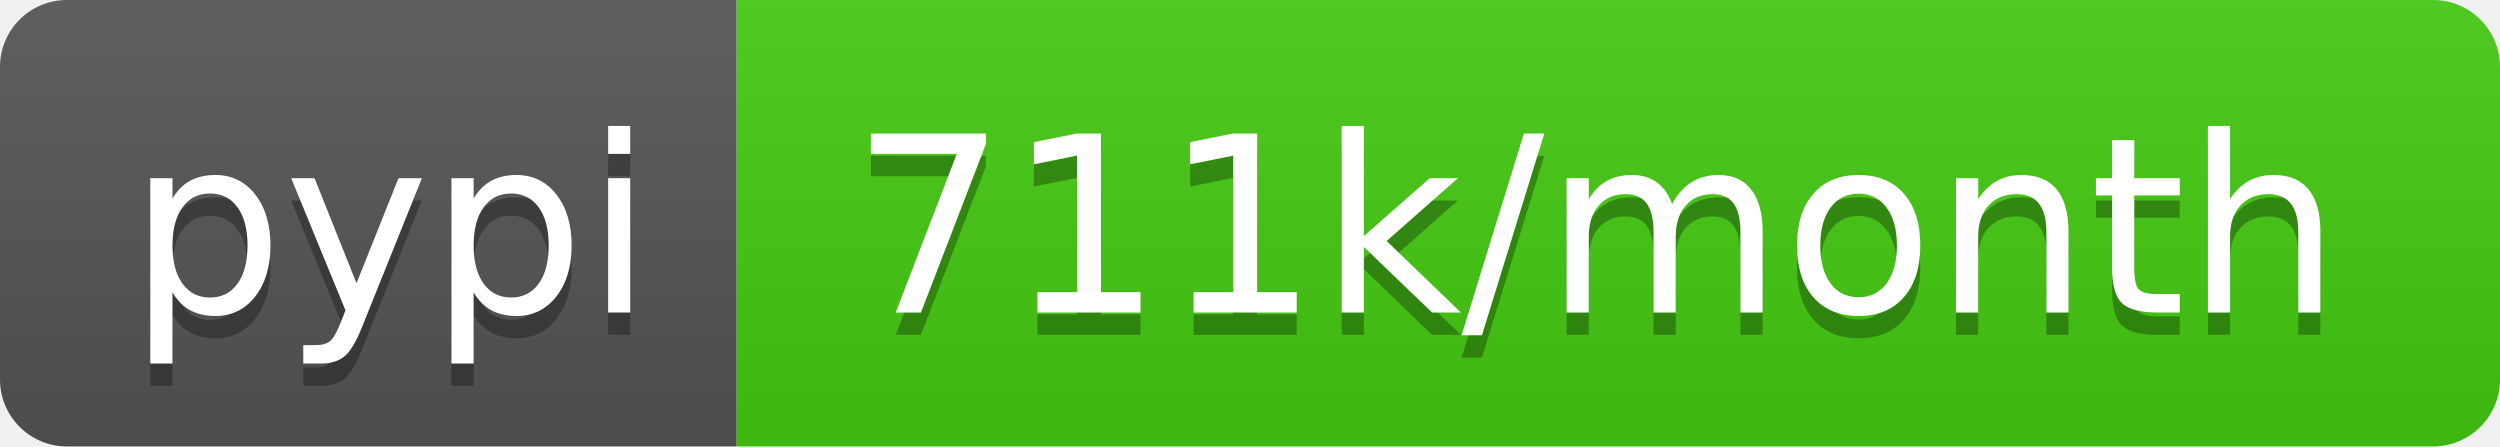
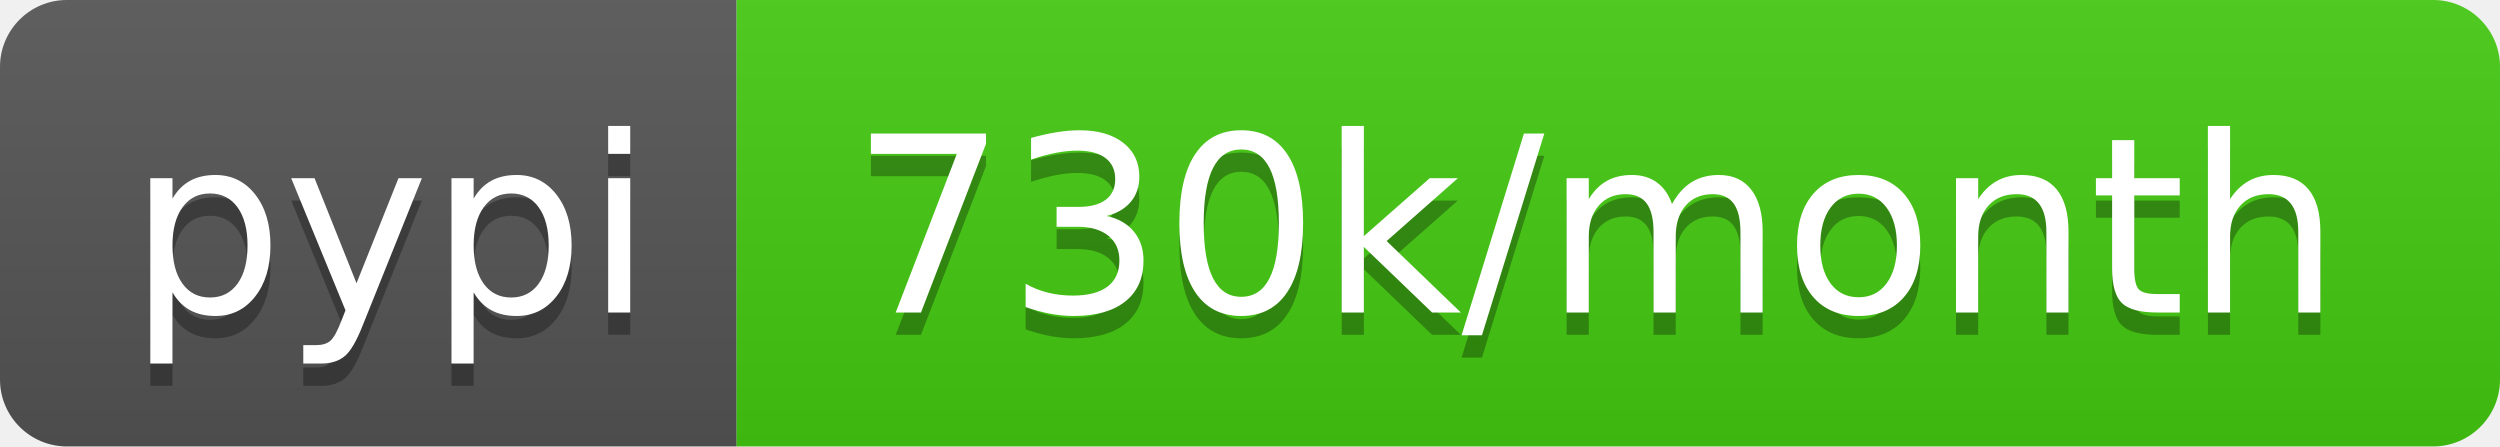
<svg xmlns="http://www.w3.org/2000/svg" width="112" height="20">
  <linearGradient id="b" x2="0" y2="100%">
    <stop offset="0" stop-color="#bbb" stop-opacity=".1" />
    <stop offset="1" stop-opacity=".1" />
  </linearGradient>
  <clipPath id="a">
    <rect width="112" height="20" rx="3" fill="#fff" />
  </clipPath>
  <g clip-path="url(#a)">
    <path fill="#555" d="M0 0h33v20H0z" />
    <path fill="#4c1" d="M33 0h79v20H33z" />
    <path fill="url(#b)" d="M0 0h112v20H0z" />
  </g>
  <g fill="#fff" text-anchor="middle" font-family="DejaVu Sans,Verdana,Geneva,sans-serif" font-size="110">
    <text x="175" y="150" fill="#010101" fill-opacity=".3" transform="scale(.1)" textLength="230">pypi</text>
    <text x="175" y="140" transform="scale(.1)" textLength="230">pypi</text>
-     <text x="715" y="150" fill="#010101" fill-opacity=".3" transform="scale(.1)" textLength="690">711k/month</text>
-     <text x="715" y="140" transform="scale(.1)" textLength="690">711k/month</text>
+     <text x="715" y="150" fill="#010101" fill-opacity=".3" transform="scale(.1)" textLength="690">730k/month</text>
+     <text x="715" y="140" transform="scale(.1)" textLength="690">730k/month</text>
  </g>
</svg>
